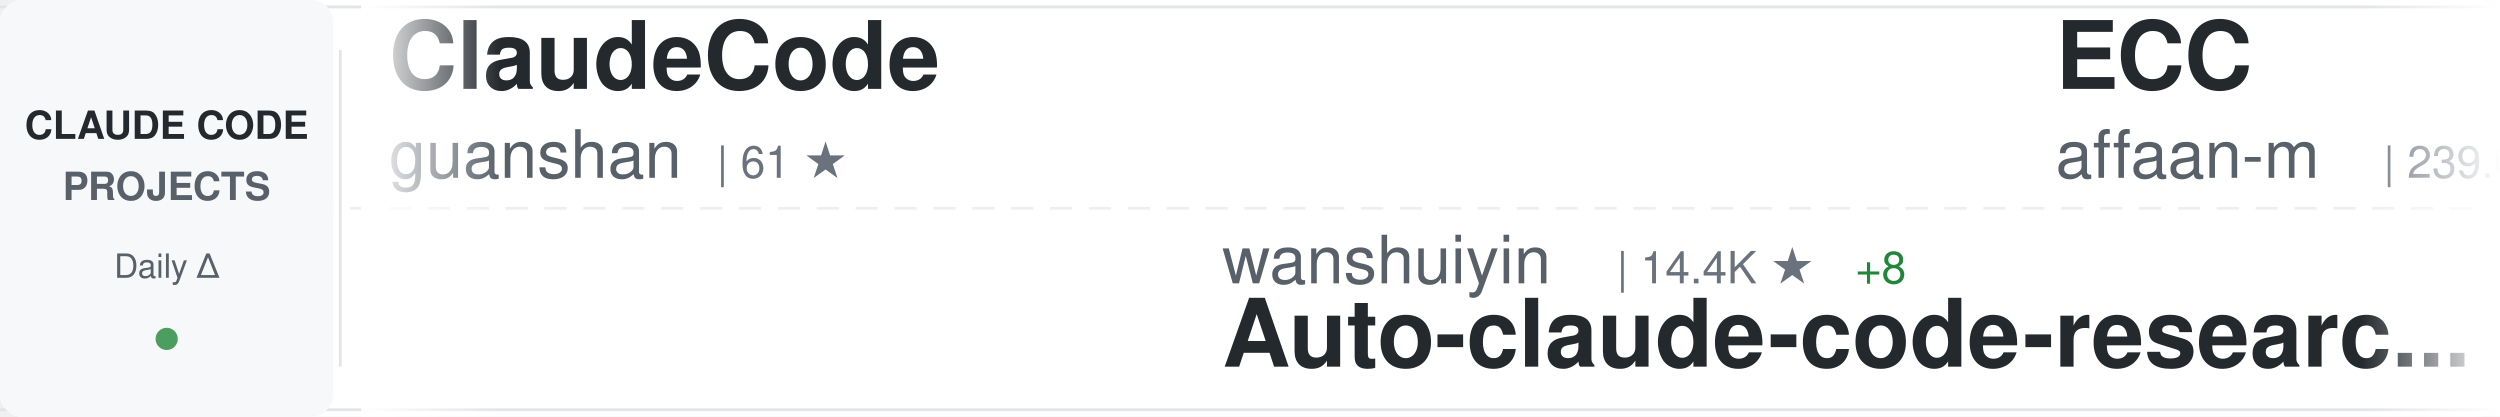
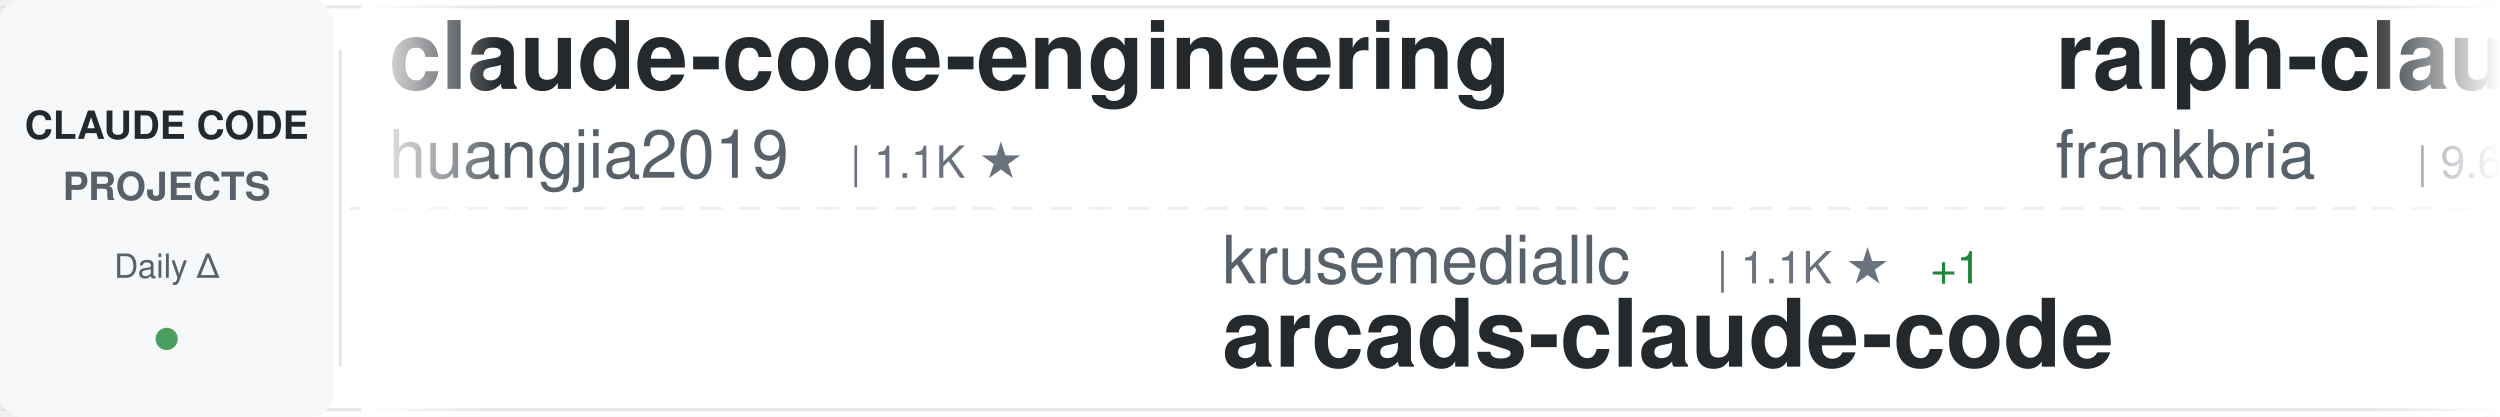
<svg xmlns="http://www.w3.org/2000/svg" width="900" height="150">
  <defs>
    <linearGradient id="awesomeLeftFade" x1="0%" y1="0%" x2="100%" y2="0%">
      <stop offset="0%" style="stop-color:#ffffff;stop-opacity:1" />
      <stop offset="100%" style="stop-color:#ffffff;stop-opacity:0" />
    </linearGradient>
    <linearGradient id="awesomeRightFade" x1="0%" y1="0%" x2="100%" y2="0%">
      <stop offset="0%" style="stop-color:#ffffff;stop-opacity:0" />
      <stop offset="100%" style="stop-color:#ffffff;stop-opacity:1" />
    </linearGradient>
  </defs>
  <rect width="900" height="150" fill="#ffffff" rx="8" />
  <rect x="0" y="2" width="900" height="1" fill="#e1e4e8" />
  <rect x="0" y="147" width="900" height="1" fill="#e1e4e8" />
  <line x1="0" y1="75" x2="900" y2="75" stroke="#e1e4e8" stroke-width="1" stroke-dasharray="8 6" opacity="0.6" />
  <rect x="0" y="0" width="120" height="150" fill="#f6f8fa" rx="8" />
  <text x="60" y="50" font-family="-apple-system, BlinkMacSystemFont, 'Segoe UI', Helvetica, Arial, sans-serif" font-size="14" font-weight="600" fill="#24292e" text-anchor="middle">CLAUDE CODE</text>
  <text x="60" y="72" font-family="-apple-system, BlinkMacSystemFont, 'Segoe UI', Helvetica, Arial, sans-serif" font-size="14" font-weight="600" fill="#586069" text-anchor="middle">PROJECTS</text>
  <text x="60" y="100" font-family="-apple-system, BlinkMacSystemFont, 'Segoe UI', Helvetica, Arial, sans-serif" font-size="12" font-weight="500" fill="#586069" text-anchor="middle">Daily Δ</text>
  <circle cx="60" cy="122" r="4" fill="#22863a" opacity="0.8" />
  <rect x="122" y="18" width="1" height="114" fill="#e1e4e8" />
  <clipPath id="awesomeTickerClip">
    <rect x="130" y="0" width="770" height="150" />
  </clipPath>
  <g clip-path="url(#awesomeTickerClip)">
    <g id="awesomeTickerItems">
      <animateTransform attributeName="transform" attributeType="XML" type="translate" from="0 0" to="-3000 0" dur="54s" repeatCount="indefinite" />
      <g transform="translate(0, 0)">
-         <text x="140" y="32" font-family="-apple-system, BlinkMacSystemFont, 'Segoe UI', Helvetica, Arial, sans-serif" font-size="34" font-weight="600" fill="#24292e">ClaudeCode</text>
-         <text x="140" y="64" font-family="-apple-system, BlinkMacSystemFont, 'Segoe UI', Helvetica, Arial, sans-serif" font-size="24" font-weight="400" fill="#586069">guanshan</text>
-         <text x="258" y="64" font-family="-apple-system, BlinkMacSystemFont, 'Segoe UI', Helvetica, Arial, sans-serif" font-size="16" font-weight="500" fill="#6a737d">| 61 ★</text>
+         <text x="140" y="32" font-family="-apple-system, BlinkMacSystemFont, 'Segoe UI', Helvetica, Arial, sans-serif" font-size="34" font-weight="600" fill="#24292e">claude-code-engineering</text>
+         <text x="140" y="64" font-family="-apple-system, BlinkMacSystemFont, 'Segoe UI', Helvetica, Arial, sans-serif" font-size="24" font-weight="400" fill="#586069">huangjia2019</text>
+         <text x="306" y="64" font-family="-apple-system, BlinkMacSystemFont, 'Segoe UI', Helvetica, Arial, sans-serif" font-size="16" font-weight="500" fill="#6a737d">| 1.1K ★</text>
      </g>
      <g transform="translate(300, 0)">
-         <text x="140" y="102" font-family="-apple-system, BlinkMacSystemFont, 'Segoe UI', Helvetica, Arial, sans-serif" font-size="24" font-weight="400" fill="#586069">wanshuiyin</text>
-         <text x="282" y="102" font-family="-apple-system, BlinkMacSystemFont, 'Segoe UI', Helvetica, Arial, sans-serif" font-size="16" font-weight="500" fill="#6a737d">| 14.4K ★</text>
-         <text x="368" y="102" font-family="-apple-system, BlinkMacSystemFont, 'Segoe UI', Helvetica, Arial, sans-serif" font-size="16" font-weight="500" fill="#22863a"> +8</text>
-         <text x="140" y="132" font-family="-apple-system, BlinkMacSystemFont, 'Segoe UI', Helvetica, Arial, sans-serif" font-size="34" font-weight="600" fill="#24292e">Auto-claude-code-researc...</text>
+         <text x="140" y="102" font-family="-apple-system, BlinkMacSystemFont, 'Segoe UI', Helvetica, Arial, sans-serif" font-size="24" font-weight="400" fill="#586069">krusemediallc</text>
+         <text x="318" y="102" font-family="-apple-system, BlinkMacSystemFont, 'Segoe UI', Helvetica, Arial, sans-serif" font-size="16" font-weight="500" fill="#6a737d">| 1.1K ★</text>
+         <text x="395" y="102" font-family="-apple-system, BlinkMacSystemFont, 'Segoe UI', Helvetica, Arial, sans-serif" font-size="16" font-weight="500" fill="#22863a"> +1</text>
+         <text x="140" y="132" font-family="-apple-system, BlinkMacSystemFont, 'Segoe UI', Helvetica, Arial, sans-serif" font-size="34" font-weight="600" fill="#24292e">arcads-claude-code</text>
      </g>
      <g transform="translate(600, 0)">
-         <text x="140" y="32" font-family="-apple-system, BlinkMacSystemFont, 'Segoe UI', Helvetica, Arial, sans-serif" font-size="34" font-weight="600" fill="#24292e">ECC</text>
-         <text x="140" y="64" font-family="-apple-system, BlinkMacSystemFont, 'Segoe UI', Helvetica, Arial, sans-serif" font-size="24" font-weight="400" fill="#586069">affaan-m</text>
-         <text x="258" y="64" font-family="-apple-system, BlinkMacSystemFont, 'Segoe UI', Helvetica, Arial, sans-serif" font-size="16" font-weight="500" fill="#6a737d">| 239.0K ★</text>
-         <text x="353" y="64" font-family="-apple-system, BlinkMacSystemFont, 'Segoe UI', Helvetica, Arial, sans-serif" font-size="16" font-weight="500" fill="#22863a"> +66</text>
+         <text x="140" y="32" font-family="-apple-system, BlinkMacSystemFont, 'Segoe UI', Helvetica, Arial, sans-serif" font-size="34" font-weight="600" fill="#24292e">ralph-claude-code</text>
+         <text x="140" y="64" font-family="-apple-system, BlinkMacSystemFont, 'Segoe UI', Helvetica, Arial, sans-serif" font-size="24" font-weight="400" fill="#586069">frankbria</text>
+         <text x="270" y="64" font-family="-apple-system, BlinkMacSystemFont, 'Segoe UI', Helvetica, Arial, sans-serif" font-size="16" font-weight="500" fill="#6a737d">| 9.6K ★</text>
+         <text x="347" y="64" font-family="-apple-system, BlinkMacSystemFont, 'Segoe UI', Helvetica, Arial, sans-serif" font-size="16" font-weight="500" fill="#cb2431"> -1</text>
      </g>
      <g transform="translate(900, 0)">
-         <text x="140" y="102" font-family="-apple-system, BlinkMacSystemFont, 'Segoe UI', Helvetica, Arial, sans-serif" font-size="24" font-weight="400" fill="#586069">T-Lab-CUHKSZ</text>
-         <text x="306" y="102" font-family="-apple-system, BlinkMacSystemFont, 'Segoe UI', Helvetica, Arial, sans-serif" font-size="16" font-weight="500" fill="#6a737d">| 328 ★</text>
+         <text x="140" y="102" font-family="-apple-system, BlinkMacSystemFont, 'Segoe UI', Helvetica, Arial, sans-serif" font-size="24" font-weight="400" fill="#586069">yasasbanukaofficial</text>
+         <text x="390" y="102" font-family="-apple-system, BlinkMacSystemFont, 'Segoe UI', Helvetica, Arial, sans-serif" font-size="16" font-weight="500" fill="#6a737d">| 3.9K ★</text>
+         <text x="467" y="102" font-family="-apple-system, BlinkMacSystemFont, 'Segoe UI', Helvetica, Arial, sans-serif" font-size="16" font-weight="500" fill="#22863a"> +3</text>
        <text x="140" y="132" font-family="-apple-system, BlinkMacSystemFont, 'Segoe UI', Helvetica, Arial, sans-serif" font-size="34" font-weight="600" fill="#24292e">claude-code</text>
      </g>
      <g transform="translate(1200, 0)">
-         <text x="140" y="32" font-family="-apple-system, BlinkMacSystemFont, 'Segoe UI', Helvetica, Arial, sans-serif" font-size="34" font-weight="600" fill="#24292e">claude-code</text>
-         <text x="140" y="64" font-family="-apple-system, BlinkMacSystemFont, 'Segoe UI', Helvetica, Arial, sans-serif" font-size="24" font-weight="400" fill="#586069">freestylefly</text>
-         <text x="306" y="64" font-family="-apple-system, BlinkMacSystemFont, 'Segoe UI', Helvetica, Arial, sans-serif" font-size="16" font-weight="500" fill="#6a737d">| 128 ★</text>
+         <text x="140" y="32" font-family="-apple-system, BlinkMacSystemFont, 'Segoe UI', Helvetica, Arial, sans-serif" font-size="34" font-weight="600" fill="#24292e">claude-code-video-toolki...</text>
+         <text x="140" y="64" font-family="-apple-system, BlinkMacSystemFont, 'Segoe UI', Helvetica, Arial, sans-serif" font-size="24" font-weight="400" fill="#586069">digitalsamba</text>
+         <text x="306" y="64" font-family="-apple-system, BlinkMacSystemFont, 'Segoe UI', Helvetica, Arial, sans-serif" font-size="16" font-weight="500" fill="#6a737d">| 1.9K ★</text>
+         <text x="383" y="64" font-family="-apple-system, BlinkMacSystemFont, 'Segoe UI', Helvetica, Arial, sans-serif" font-size="16" font-weight="500" fill="#22863a"> +3</text>
      </g>
      <g transform="translate(1500, 0)">
-         <text x="140" y="102" font-family="-apple-system, BlinkMacSystemFont, 'Segoe UI', Helvetica, Arial, sans-serif" font-size="24" font-weight="400" fill="#586069">luyao618</text>
-         <text x="258" y="102" font-family="-apple-system, BlinkMacSystemFont, 'Segoe UI', Helvetica, Arial, sans-serif" font-size="16" font-weight="500" fill="#6a737d">| 1.7K ★</text>
-         <text x="335" y="102" font-family="-apple-system, BlinkMacSystemFont, 'Segoe UI', Helvetica, Arial, sans-serif" font-size="16" font-weight="500" fill="#22863a"> +1</text>
-         <text x="140" y="132" font-family="-apple-system, BlinkMacSystemFont, 'Segoe UI', Helvetica, Arial, sans-serif" font-size="34" font-weight="600" fill="#24292e">Claude-Code-Source-Study</text>
+         <text x="140" y="102" font-family="-apple-system, BlinkMacSystemFont, 'Segoe UI', Helvetica, Arial, sans-serif" font-size="24" font-weight="400" fill="#586069">KPR111</text>
+         <text x="234" y="102" font-family="-apple-system, BlinkMacSystemFont, 'Segoe UI', Helvetica, Arial, sans-serif" font-size="16" font-weight="500" fill="#6a737d">| 18 ★</text>
+         <text x="140" y="132" font-family="-apple-system, BlinkMacSystemFont, 'Segoe UI', Helvetica, Arial, sans-serif" font-size="34" font-weight="600" fill="#24292e">Claude-Code</text>
      </g>
      <g transform="translate(1800, 0)">
-         <text x="140" y="32" font-family="-apple-system, BlinkMacSystemFont, 'Segoe UI', Helvetica, Arial, sans-serif" font-size="34" font-weight="600" fill="#24292e">oh-my-claudecode</text>
-         <text x="140" y="64" font-family="-apple-system, BlinkMacSystemFont, 'Segoe UI', Helvetica, Arial, sans-serif" font-size="24" font-weight="400" fill="#586069">Yeachan-Heo</text>
-         <text x="294" y="64" font-family="-apple-system, BlinkMacSystemFont, 'Segoe UI', Helvetica, Arial, sans-serif" font-size="16" font-weight="500" fill="#6a737d">| 38.5K ★</text>
-         <text x="380" y="64" font-family="-apple-system, BlinkMacSystemFont, 'Segoe UI', Helvetica, Arial, sans-serif" font-size="16" font-weight="500" fill="#22863a"> +2</text>
+         <text x="140" y="32" font-family="-apple-system, BlinkMacSystemFont, 'Segoe UI', Helvetica, Arial, sans-serif" font-size="34" font-weight="600" fill="#24292e">learn-claude-code</text>
+         <text x="140" y="64" font-family="-apple-system, BlinkMacSystemFont, 'Segoe UI', Helvetica, Arial, sans-serif" font-size="24" font-weight="400" fill="#586069">shareAI-lab</text>
+         <text x="294" y="64" font-family="-apple-system, BlinkMacSystemFont, 'Segoe UI', Helvetica, Arial, sans-serif" font-size="16" font-weight="500" fill="#6a737d">| 73.7K ★</text>
+         <text x="380" y="64" font-family="-apple-system, BlinkMacSystemFont, 'Segoe UI', Helvetica, Arial, sans-serif" font-size="16" font-weight="500" fill="#22863a"> +4</text>
      </g>
      <g transform="translate(2100, 0)">
-         <text x="140" y="102" font-family="-apple-system, BlinkMacSystemFont, 'Segoe UI', Helvetica, Arial, sans-serif" font-size="24" font-weight="400" fill="#586069">https-deeplearning-ai</text>
-         <text x="414" y="102" font-family="-apple-system, BlinkMacSystemFont, 'Segoe UI', Helvetica, Arial, sans-serif" font-size="16" font-weight="500" fill="#6a737d">| 540 ★</text>
-         <text x="140" y="132" font-family="-apple-system, BlinkMacSystemFont, 'Segoe UI', Helvetica, Arial, sans-serif" font-size="34" font-weight="600" fill="#24292e">sc-claude-code-files</text>
+         <text x="140" y="102" font-family="-apple-system, BlinkMacSystemFont, 'Segoe UI', Helvetica, Arial, sans-serif" font-size="24" font-weight="400" fill="#586069">edmund-io</text>
+         <text x="270" y="102" font-family="-apple-system, BlinkMacSystemFont, 'Segoe UI', Helvetica, Arial, sans-serif" font-size="16" font-weight="500" fill="#6a737d">| 1.5K ★</text>
+         <text x="140" y="132" font-family="-apple-system, BlinkMacSystemFont, 'Segoe UI', Helvetica, Arial, sans-serif" font-size="34" font-weight="600" fill="#24292e">edmunds-claude-code</text>
      </g>
      <g transform="translate(2400, 0)">
-         <text x="140" y="32" font-family="-apple-system, BlinkMacSystemFont, 'Segoe UI', Helvetica, Arial, sans-serif" font-size="34" font-weight="600" fill="#24292e">collection-claude-code-s...</text>
-         <text x="140" y="64" font-family="-apple-system, BlinkMacSystemFont, 'Segoe UI', Helvetica, Arial, sans-serif" font-size="24" font-weight="400" fill="#586069">chauncygu</text>
-         <text x="270" y="64" font-family="-apple-system, BlinkMacSystemFont, 'Segoe UI', Helvetica, Arial, sans-serif" font-size="16" font-weight="500" fill="#6a737d">| 2.8K ★</text>
+         <text x="140" y="32" font-family="-apple-system, BlinkMacSystemFont, 'Segoe UI', Helvetica, Arial, sans-serif" font-size="34" font-weight="600" fill="#24292e">claude-code-local</text>
+         <text x="140" y="64" font-family="-apple-system, BlinkMacSystemFont, 'Segoe UI', Helvetica, Arial, sans-serif" font-size="24" font-weight="400" fill="#586069">nicedreamzapp</text>
+         <text x="318" y="64" font-family="-apple-system, BlinkMacSystemFont, 'Segoe UI', Helvetica, Arial, sans-serif" font-size="16" font-weight="500" fill="#6a737d">| 3.2K ★</text>
+         <text x="395" y="64" font-family="-apple-system, BlinkMacSystemFont, 'Segoe UI', Helvetica, Arial, sans-serif" font-size="16" font-weight="500" fill="#22863a"> +5</text>
      </g>
      <g transform="translate(2700, 0)">
-         <text x="140" y="102" font-family="-apple-system, BlinkMacSystemFont, 'Segoe UI', Helvetica, Arial, sans-serif" font-size="24" font-weight="400" fill="#586069">disler</text>
-         <text x="234" y="102" font-family="-apple-system, BlinkMacSystemFont, 'Segoe UI', Helvetica, Arial, sans-serif" font-size="16" font-weight="500" fill="#6a737d">| 3.9K ★</text>
-         <text x="311" y="102" font-family="-apple-system, BlinkMacSystemFont, 'Segoe UI', Helvetica, Arial, sans-serif" font-size="16" font-weight="500" fill="#22863a"> +1</text>
-         <text x="140" y="132" font-family="-apple-system, BlinkMacSystemFont, 'Segoe UI', Helvetica, Arial, sans-serif" font-size="34" font-weight="600" fill="#24292e">claude-code-hooks-master...</text>
+         <text x="140" y="102" font-family="-apple-system, BlinkMacSystemFont, 'Segoe UI', Helvetica, Arial, sans-serif" font-size="24" font-weight="400" fill="#586069">alex000kim</text>
+         <text x="282" y="102" font-family="-apple-system, BlinkMacSystemFont, 'Segoe UI', Helvetica, Arial, sans-serif" font-size="16" font-weight="500" fill="#6a737d">| 231 ★</text>
+         <text x="140" y="132" font-family="-apple-system, BlinkMacSystemFont, 'Segoe UI', Helvetica, Arial, sans-serif" font-size="34" font-weight="600" fill="#24292e">claude-code</text>
      </g>
      <g transform="translate(3000, 0)">
-         <text x="140" y="32" font-family="-apple-system, BlinkMacSystemFont, 'Segoe UI', Helvetica, Arial, sans-serif" font-size="34" font-weight="600" fill="#24292e">ClaudeCode</text>
-         <text x="140" y="64" font-family="-apple-system, BlinkMacSystemFont, 'Segoe UI', Helvetica, Arial, sans-serif" font-size="24" font-weight="400" fill="#586069">guanshan</text>
-         <text x="258" y="64" font-family="-apple-system, BlinkMacSystemFont, 'Segoe UI', Helvetica, Arial, sans-serif" font-size="16" font-weight="500" fill="#6a737d">| 61 ★</text>
+         <text x="140" y="32" font-family="-apple-system, BlinkMacSystemFont, 'Segoe UI', Helvetica, Arial, sans-serif" font-size="34" font-weight="600" fill="#24292e">claude-code-engineering</text>
+         <text x="140" y="64" font-family="-apple-system, BlinkMacSystemFont, 'Segoe UI', Helvetica, Arial, sans-serif" font-size="24" font-weight="400" fill="#586069">huangjia2019</text>
+         <text x="306" y="64" font-family="-apple-system, BlinkMacSystemFont, 'Segoe UI', Helvetica, Arial, sans-serif" font-size="16" font-weight="500" fill="#6a737d">| 1.1K ★</text>
      </g>
      <g transform="translate(3300, 0)">
-         <text x="140" y="102" font-family="-apple-system, BlinkMacSystemFont, 'Segoe UI', Helvetica, Arial, sans-serif" font-size="24" font-weight="400" fill="#586069">wanshuiyin</text>
-         <text x="282" y="102" font-family="-apple-system, BlinkMacSystemFont, 'Segoe UI', Helvetica, Arial, sans-serif" font-size="16" font-weight="500" fill="#6a737d">| 14.4K ★</text>
-         <text x="368" y="102" font-family="-apple-system, BlinkMacSystemFont, 'Segoe UI', Helvetica, Arial, sans-serif" font-size="16" font-weight="500" fill="#22863a"> +8</text>
-         <text x="140" y="132" font-family="-apple-system, BlinkMacSystemFont, 'Segoe UI', Helvetica, Arial, sans-serif" font-size="34" font-weight="600" fill="#24292e">Auto-claude-code-researc...</text>
+         <text x="140" y="102" font-family="-apple-system, BlinkMacSystemFont, 'Segoe UI', Helvetica, Arial, sans-serif" font-size="24" font-weight="400" fill="#586069">krusemediallc</text>
+         <text x="318" y="102" font-family="-apple-system, BlinkMacSystemFont, 'Segoe UI', Helvetica, Arial, sans-serif" font-size="16" font-weight="500" fill="#6a737d">| 1.1K ★</text>
+         <text x="395" y="102" font-family="-apple-system, BlinkMacSystemFont, 'Segoe UI', Helvetica, Arial, sans-serif" font-size="16" font-weight="500" fill="#22863a"> +1</text>
+         <text x="140" y="132" font-family="-apple-system, BlinkMacSystemFont, 'Segoe UI', Helvetica, Arial, sans-serif" font-size="34" font-weight="600" fill="#24292e">arcads-claude-code</text>
      </g>
      <g transform="translate(3600, 0)">
-         <text x="140" y="32" font-family="-apple-system, BlinkMacSystemFont, 'Segoe UI', Helvetica, Arial, sans-serif" font-size="34" font-weight="600" fill="#24292e">ECC</text>
-         <text x="140" y="64" font-family="-apple-system, BlinkMacSystemFont, 'Segoe UI', Helvetica, Arial, sans-serif" font-size="24" font-weight="400" fill="#586069">affaan-m</text>
-         <text x="258" y="64" font-family="-apple-system, BlinkMacSystemFont, 'Segoe UI', Helvetica, Arial, sans-serif" font-size="16" font-weight="500" fill="#6a737d">| 239.0K ★</text>
-         <text x="353" y="64" font-family="-apple-system, BlinkMacSystemFont, 'Segoe UI', Helvetica, Arial, sans-serif" font-size="16" font-weight="500" fill="#22863a"> +66</text>
+         <text x="140" y="32" font-family="-apple-system, BlinkMacSystemFont, 'Segoe UI', Helvetica, Arial, sans-serif" font-size="34" font-weight="600" fill="#24292e">ralph-claude-code</text>
+         <text x="140" y="64" font-family="-apple-system, BlinkMacSystemFont, 'Segoe UI', Helvetica, Arial, sans-serif" font-size="24" font-weight="400" fill="#586069">frankbria</text>
+         <text x="270" y="64" font-family="-apple-system, BlinkMacSystemFont, 'Segoe UI', Helvetica, Arial, sans-serif" font-size="16" font-weight="500" fill="#6a737d">| 9.6K ★</text>
+         <text x="347" y="64" font-family="-apple-system, BlinkMacSystemFont, 'Segoe UI', Helvetica, Arial, sans-serif" font-size="16" font-weight="500" fill="#cb2431"> -1</text>
      </g>
      <g transform="translate(3900, 0)">
-         <text x="140" y="102" font-family="-apple-system, BlinkMacSystemFont, 'Segoe UI', Helvetica, Arial, sans-serif" font-size="24" font-weight="400" fill="#586069">T-Lab-CUHKSZ</text>
-         <text x="306" y="102" font-family="-apple-system, BlinkMacSystemFont, 'Segoe UI', Helvetica, Arial, sans-serif" font-size="16" font-weight="500" fill="#6a737d">| 328 ★</text>
+         <text x="140" y="102" font-family="-apple-system, BlinkMacSystemFont, 'Segoe UI', Helvetica, Arial, sans-serif" font-size="24" font-weight="400" fill="#586069">yasasbanukaofficial</text>
+         <text x="390" y="102" font-family="-apple-system, BlinkMacSystemFont, 'Segoe UI', Helvetica, Arial, sans-serif" font-size="16" font-weight="500" fill="#6a737d">| 3.9K ★</text>
+         <text x="467" y="102" font-family="-apple-system, BlinkMacSystemFont, 'Segoe UI', Helvetica, Arial, sans-serif" font-size="16" font-weight="500" fill="#22863a"> +3</text>
        <text x="140" y="132" font-family="-apple-system, BlinkMacSystemFont, 'Segoe UI', Helvetica, Arial, sans-serif" font-size="34" font-weight="600" fill="#24292e">claude-code</text>
      </g>
    </g>
  </g>
  <rect x="130" y="0" width="50" height="150" fill="url(#awesomeLeftFade)" />
  <rect x="850" y="0" width="50" height="150" fill="url(#awesomeRightFade)" />
</svg>
